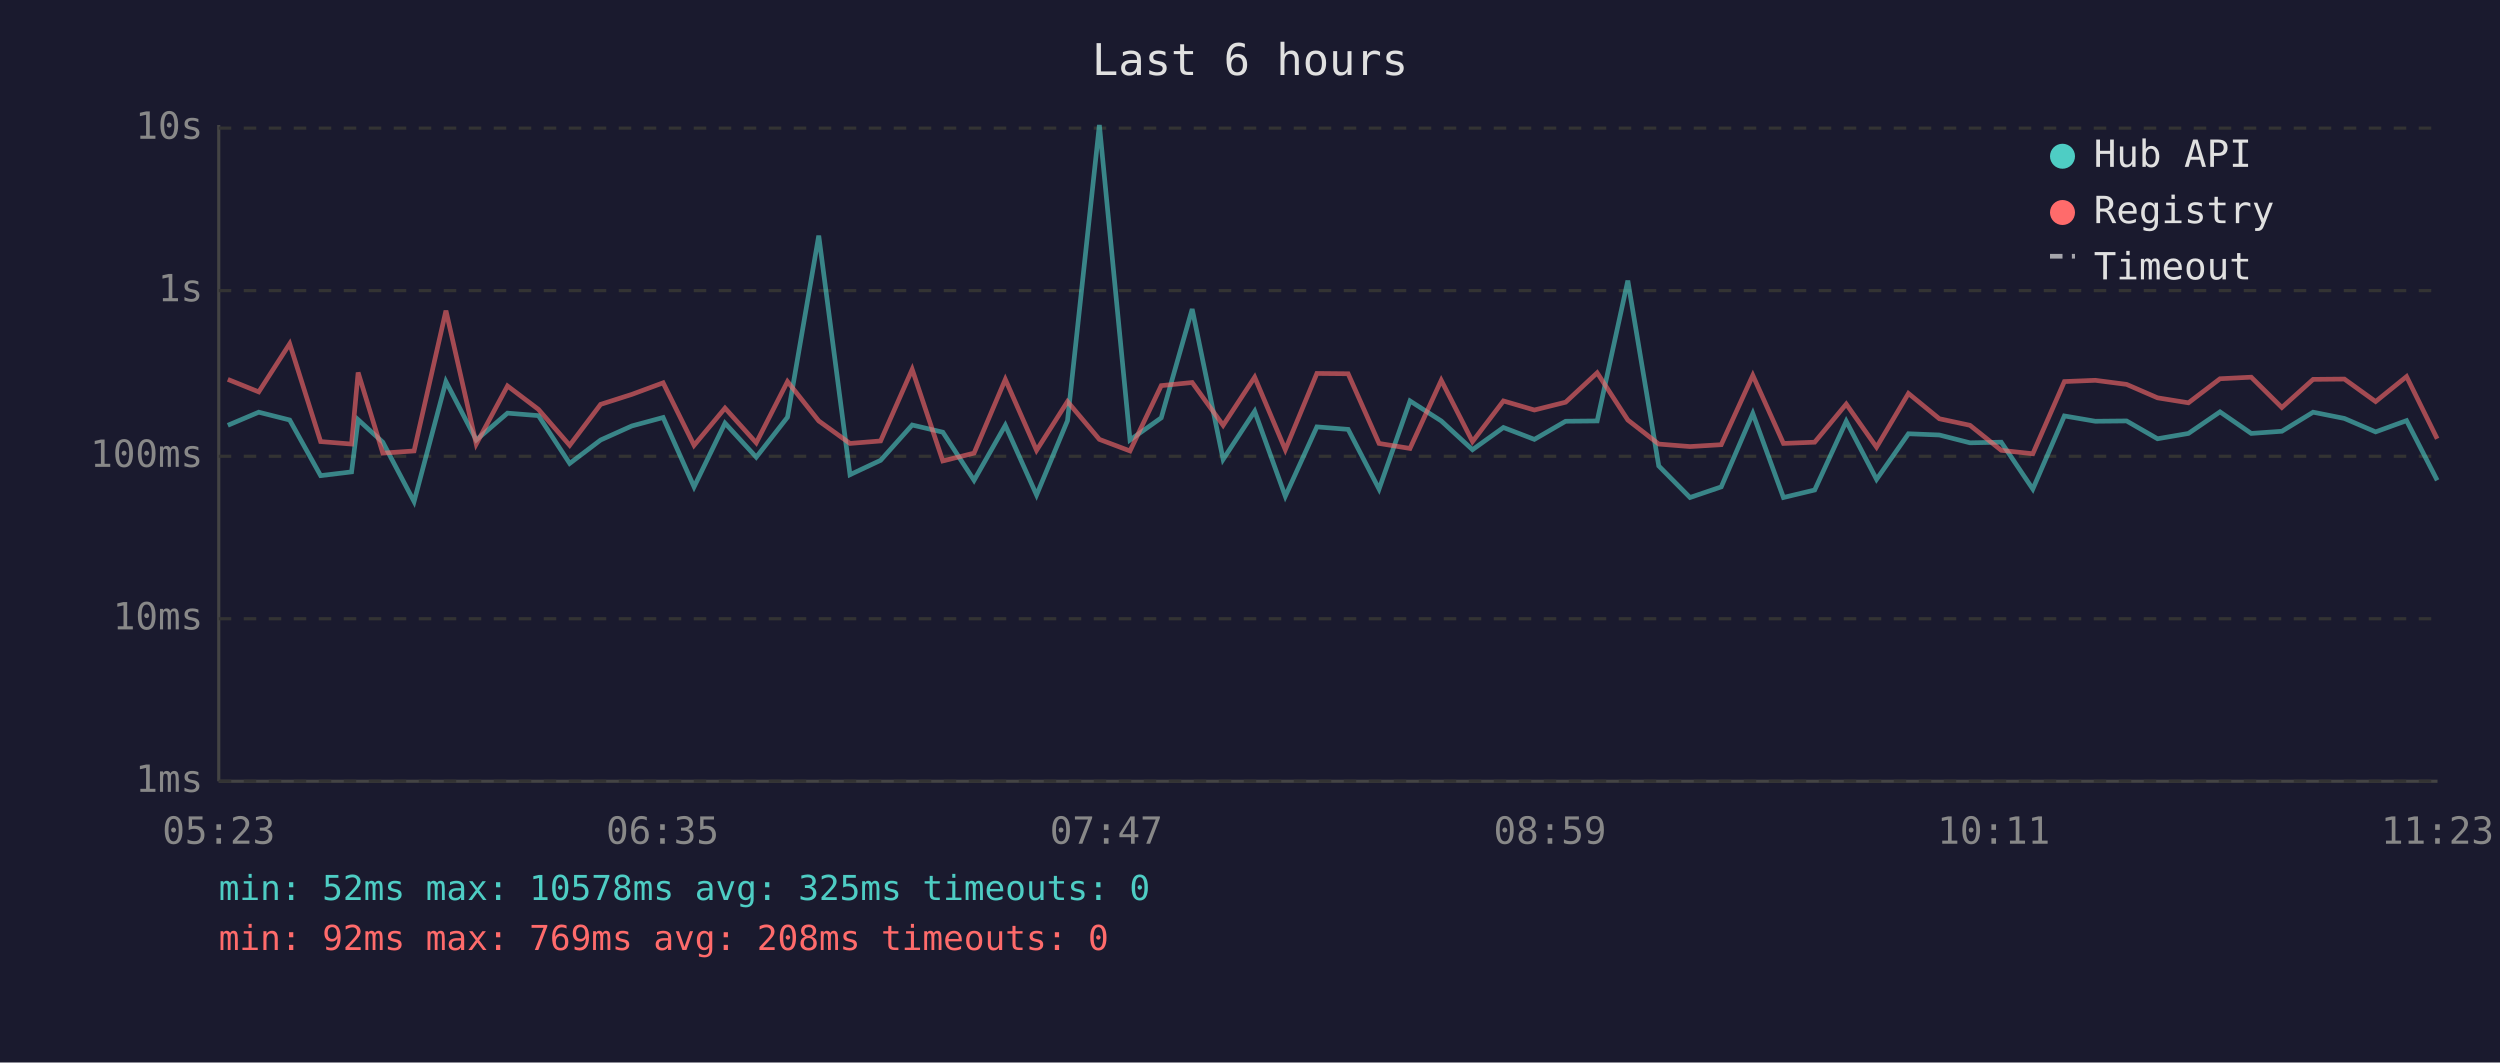
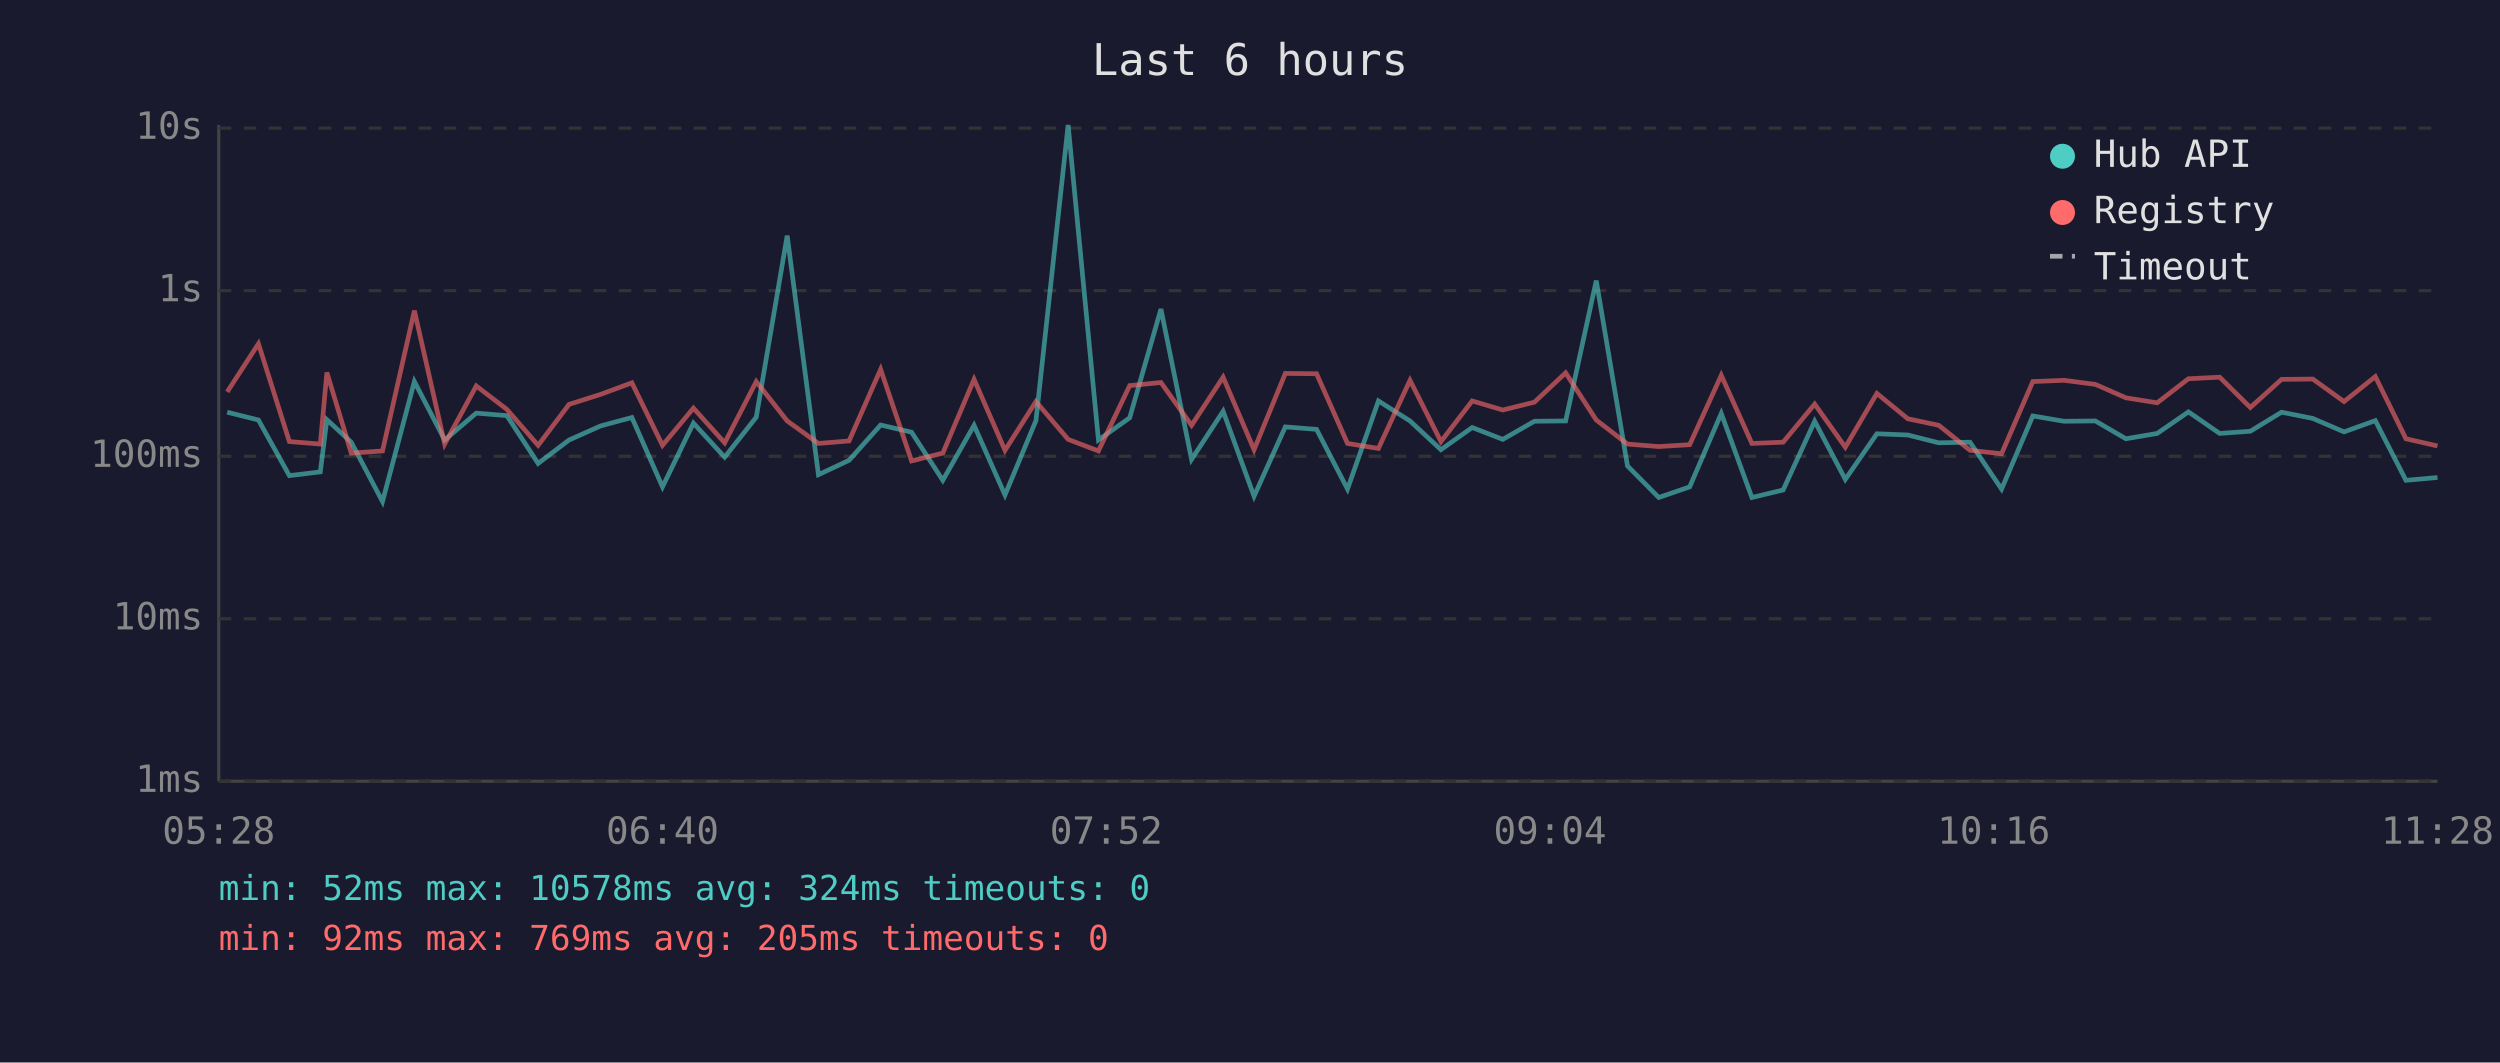
<svg xmlns="http://www.w3.org/2000/svg" viewBox="0 0 800 340" font-family="monospace" font-size="12">
  <rect width="800" height="340" fill="#1a1a2e" />
  <text x="400" y="24" fill="#e0e0e0" font-size="14" text-anchor="middle">Last 6 hours</text>
  <line x1="70" y1="40" x2="70" y2="250" stroke="#444" stroke-width="1" />
  <line x1="70" y1="250" x2="780" y2="250" stroke="#444" stroke-width="1" />
  <line x1="70" y1="250" x2="780" y2="250" stroke="#333" stroke-width="1" stroke-dasharray="4" />
  <text x="65" y="250" fill="#888" text-anchor="end" dominant-baseline="middle">1ms</text>
  <line x1="70" y1="198" x2="780" y2="198" stroke="#333" stroke-width="1" stroke-dasharray="4" />
  <text x="65" y="198" fill="#888" text-anchor="end" dominant-baseline="middle">10ms</text>
  <line x1="70" y1="146" x2="780" y2="146" stroke="#333" stroke-width="1" stroke-dasharray="4" />
  <text x="65" y="146" fill="#888" text-anchor="end" dominant-baseline="middle">100ms</text>
  <line x1="70" y1="93" x2="780" y2="93" stroke="#333" stroke-width="1" stroke-dasharray="4" />
  <text x="65" y="93" fill="#888" text-anchor="end" dominant-baseline="middle">1s</text>
  <line x1="70" y1="41" x2="780" y2="41" stroke="#333" stroke-width="1" stroke-dasharray="4" />
  <text x="65" y="41" fill="#888" text-anchor="end" dominant-baseline="middle">10s</text>
-   <text x="70" y="270" fill="#888" text-anchor="middle">05:23</text>
-   <text x="212" y="270" fill="#888" text-anchor="middle">06:35</text>
-   <text x="354" y="270" fill="#888" text-anchor="middle">07:47</text>
-   <text x="496" y="270" fill="#888" text-anchor="middle">08:59</text>
-   <text x="638" y="270" fill="#888" text-anchor="middle">10:11</text>
-   <text x="780" y="270" fill="#888" text-anchor="middle">11:23</text>
-   <polyline points="72.9,136.1 82.8,131.9 92.7,134.4 102.6,152.2 112.5,151.0 114.6,134.3 122.5,141.5 132.5,160.5 142.7,122.1 152.4,140.8 162.4,132.2 172.3,133.0 182.3,148.3 192.2,140.8 202.2,136.3 212.2,133.6 222.1,155.8 232.0,135.4 242.0,146.3 252.0,133.5 262.0,75.4 272.0,151.9 281.8,147.3 291.9,136.0 301.7,138.3 311.7,153.7 321.7,136.1 331.7,158.4 341.6,134.6 351.8,40.0 361.6,140.8 371.6,133.7 381.5,98.9 391.4,147.0 401.5,131.6 411.3,158.8 421.4,136.6 431.4,137.4 441.3,156.5 451.2,128.3 461.2,134.7 471.2,143.9 481.1,136.8 491.0,140.6 501.0,134.8 511.1,134.7 520.9,89.8 530.8,149.1 540.8,159.2 550.8,155.8 560.9,132.3 570.7,159.2 580.7,156.8 590.8,134.8 600.5,153.4 610.7,138.8 620.6,139.2 630.4,141.7 640.4,141.5 650.5,156.5 660.6,133.1 670.5,134.8 680.5,134.7 690.4,140.4 700.3,138.7 710.4,131.8 720.4,138.7 730.2,138.0 740.2,131.9 750.2,133.9 760.2,138.2 770.1,134.6 779.9,153.7" fill="none" stroke="#4ecdc4" stroke-width="1.5" opacity="0.6" />
-   <polyline points="72.9,121.4 82.8,125.4 92.7,110.0 102.6,141.3 112.5,142.1 114.6,119.2 122.5,145.0 132.5,144.3 142.7,99.4 152.4,142.1 162.4,123.5 172.3,131.0 182.3,142.5 192.2,129.4 202.2,126.2 212.2,122.5 222.1,142.5 232.0,130.6 242.0,141.7 252.0,122.1 262.0,134.7 272.0,141.9 281.8,141.1 291.9,118.2 301.7,147.5 311.7,145.0 321.7,121.4 331.7,144.1 341.6,128.5 351.8,140.6 361.6,144.3 371.6,123.4 381.5,122.4 391.4,136.1 401.5,120.7 411.3,143.9 421.4,119.5 431.4,119.6 441.3,141.9 451.2,143.5 461.2,121.7 471.2,141.3 481.1,128.3 491.0,131.2 501.0,128.7 511.1,119.3 520.9,134.4 530.8,142.1 540.8,142.9 550.8,142.3 560.9,120.1 570.7,141.9 580.7,141.5 590.8,129.3 600.5,143.1 610.7,125.9 620.6,134.0 630.4,136.1 640.4,144.1 650.5,145.2 660.6,122.1 670.5,121.7 680.5,123.0 690.4,127.3 700.3,128.9 710.4,121.2 720.4,120.7 730.2,130.4 740.2,121.4 750.2,121.3 760.2,128.5 770.1,120.5 779.9,140.4" fill="none" stroke="#ff6b6b" stroke-width="1.5" opacity="0.6" />
+   <text x="70" y="270" fill="#888" text-anchor="middle">05:28</text>
+   <text x="212" y="270" fill="#888" text-anchor="middle">06:40</text>
+   <text x="354" y="270" fill="#888" text-anchor="middle">07:52</text>
+   <text x="496" y="270" fill="#888" text-anchor="middle">09:04</text>
+   <text x="638" y="270" fill="#888" text-anchor="middle">10:16</text>
+   <text x="780" y="270" fill="#888" text-anchor="middle">11:28</text>
+   <polyline points="72.7,131.9 82.7,134.4 92.6,152.2 102.5,151.0 104.6,134.3 112.4,141.5 122.4,160.5 132.6,122.1 142.3,140.8 152.4,132.2 162.2,133.0 172.2,148.3 182.1,140.8 192.2,136.3 202.2,133.6 212.0,155.8 221.9,135.4 231.9,146.3 242.0,133.5 251.9,75.4 261.9,151.9 271.7,147.3 281.8,136.0 291.7,138.3 301.7,153.7 311.7,136.1 321.6,158.4 331.5,134.6 341.8,40.0 351.5,140.8 361.5,133.7 371.5,98.9 381.3,147.0 391.4,131.6 401.3,158.8 411.3,136.6 421.3,137.4 431.2,156.5 441.1,128.3 451.2,134.7 461.1,143.9 471.1,136.8 480.9,140.6 491.0,134.8 501.0,134.7 510.8,89.8 520.8,149.1 530.8,159.2 540.7,155.8 550.8,132.3 560.6,159.2 570.6,156.8 580.7,134.8 590.5,153.4 600.6,138.8 610.5,139.2 620.4,141.7 630.4,141.5 640.5,156.5 650.5,133.1 660.5,134.8 670.5,134.7 680.3,140.4 690.3,138.7 700.3,131.8 710.3,138.7 720.1,138.0 730.1,131.9 740.1,133.9 750.1,138.2 760.1,134.6 769.9,153.7 780.0,152.8" fill="none" stroke="#4ecdc4" stroke-width="1.5" opacity="0.6" />
+   <polyline points="72.7,125.4 82.7,110.0 92.6,141.3 102.5,142.1 104.6,119.2 112.4,145.0 122.4,144.3 132.6,99.4 142.3,142.1 152.4,123.5 162.2,131.0 172.2,142.5 182.1,129.4 192.2,126.2 202.2,122.5 212.0,142.5 221.9,130.6 231.9,141.7 242.0,122.1 251.9,134.7 261.9,141.9 271.7,141.1 281.8,118.2 291.7,147.5 301.7,145.0 311.7,121.4 321.6,144.1 331.5,128.5 341.8,140.6 351.5,144.3 361.5,123.4 371.5,122.4 381.3,136.1 391.4,120.7 401.3,143.9 411.3,119.5 421.3,119.6 431.2,141.9 441.1,143.5 451.2,121.7 461.1,141.3 471.1,128.3 480.9,131.2 491.0,128.7 501.0,119.3 510.8,134.4 520.8,142.1 530.8,142.9 540.7,142.3 550.8,120.1 560.6,141.9 570.6,141.5 580.7,129.3 590.5,143.1 600.6,125.9 610.5,134.0 620.4,136.1 630.4,144.1 640.5,145.2 650.5,122.1 660.5,121.7 670.5,123.0 680.3,127.3 690.3,128.9 700.3,121.2 710.3,120.7 720.1,130.4 730.1,121.4 740.1,121.3 750.1,128.5 760.1,120.5 769.9,140.4 780.0,142.7" fill="none" stroke="#ff6b6b" stroke-width="1.5" opacity="0.6" />
  <circle cx="660" cy="50" r="4" fill="#4ecdc4" />
  <text x="670" y="50" fill="#e0e0e0" dominant-baseline="middle">Hub API</text>
  <circle cx="660" cy="68" r="4" fill="#ff6b6b" />
  <text x="670" y="68" fill="#e0e0e0" dominant-baseline="middle">Registry</text>
  <line x1="656" y1="82" x2="664" y2="82" stroke="#e0e0e0" stroke-width="1.5" stroke-dasharray="4,3" opacity="0.7" />
  <text x="670" y="86" fill="#e0e0e0" dominant-baseline="middle">Timeout</text>
-   <text x="70" y="288" fill="#4ecdc4" font-size="11">min: 52ms  max: 10578ms  avg: 325ms  timeouts: 0</text>
-   <text x="70" y="304" fill="#ff6b6b" font-size="11">min: 92ms  max: 769ms  avg: 208ms  timeouts: 0</text>
+   <text x="70" y="288" fill="#4ecdc4" font-size="11">min: 52ms  max: 10578ms  avg: 324ms  timeouts: 0</text>
+   <text x="70" y="304" fill="#ff6b6b" font-size="11">min: 92ms  max: 769ms  avg: 205ms  timeouts: 0</text>
</svg>
